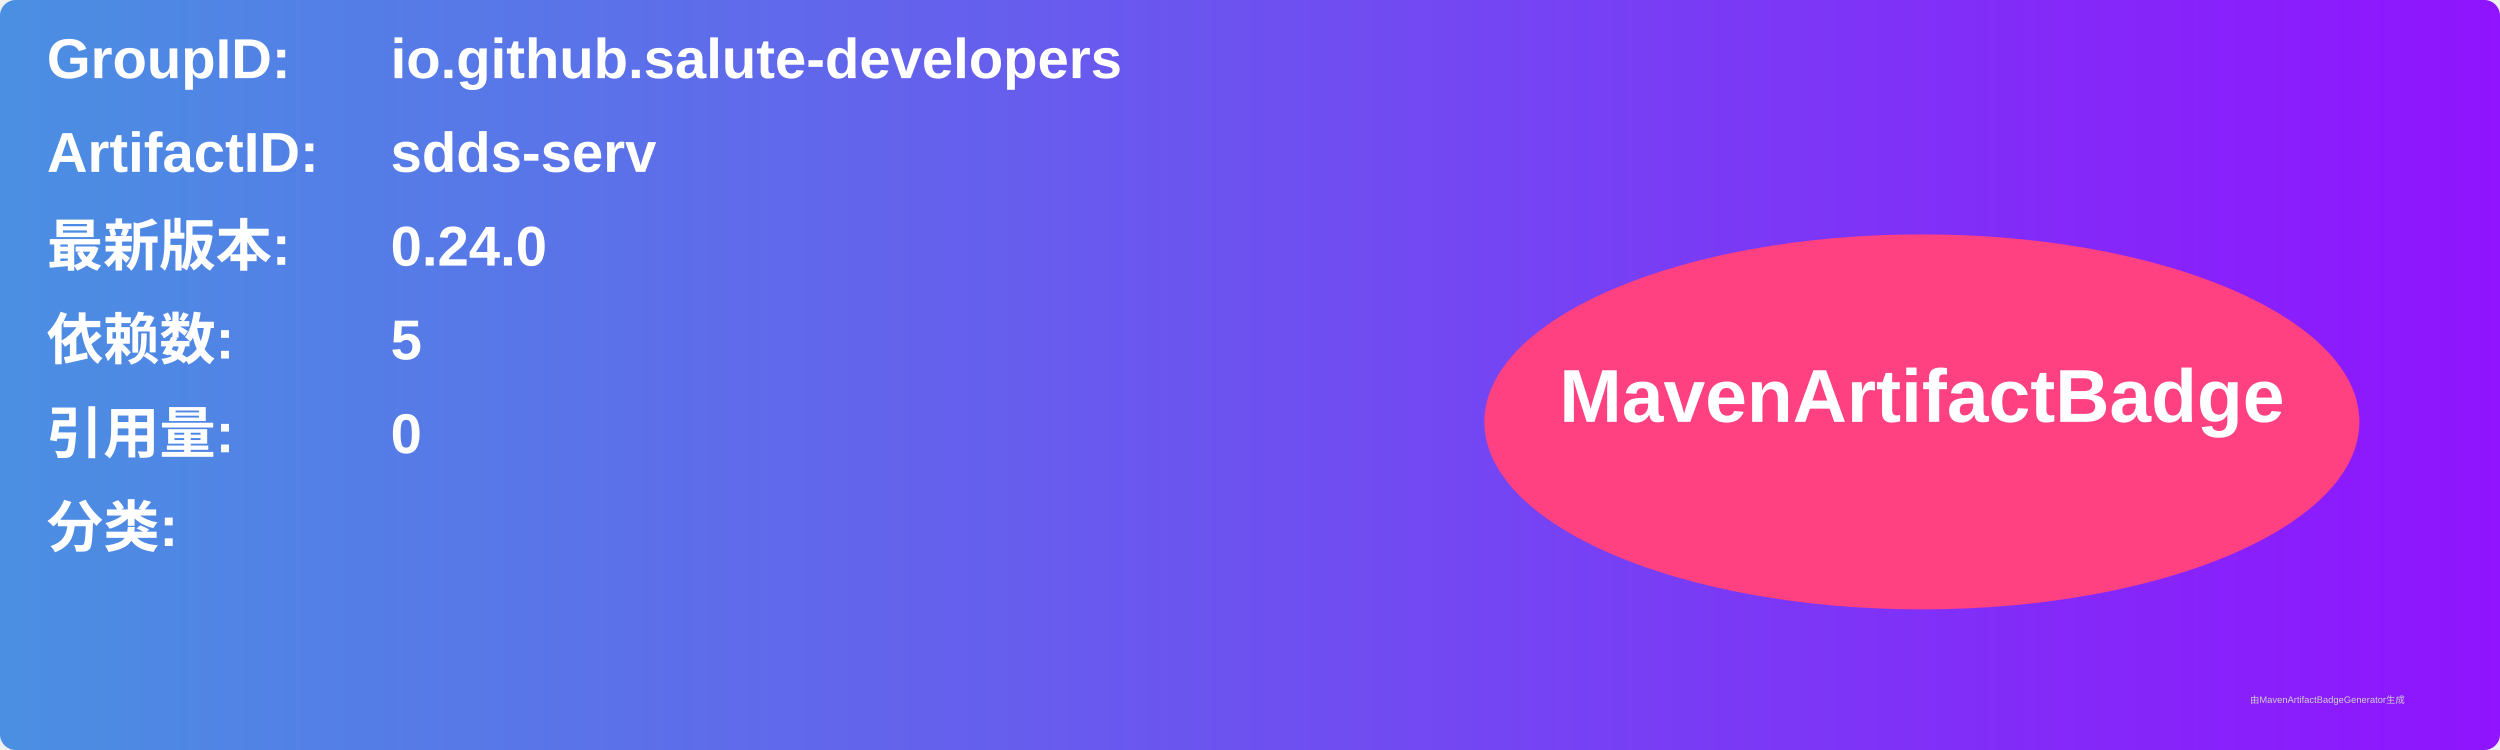
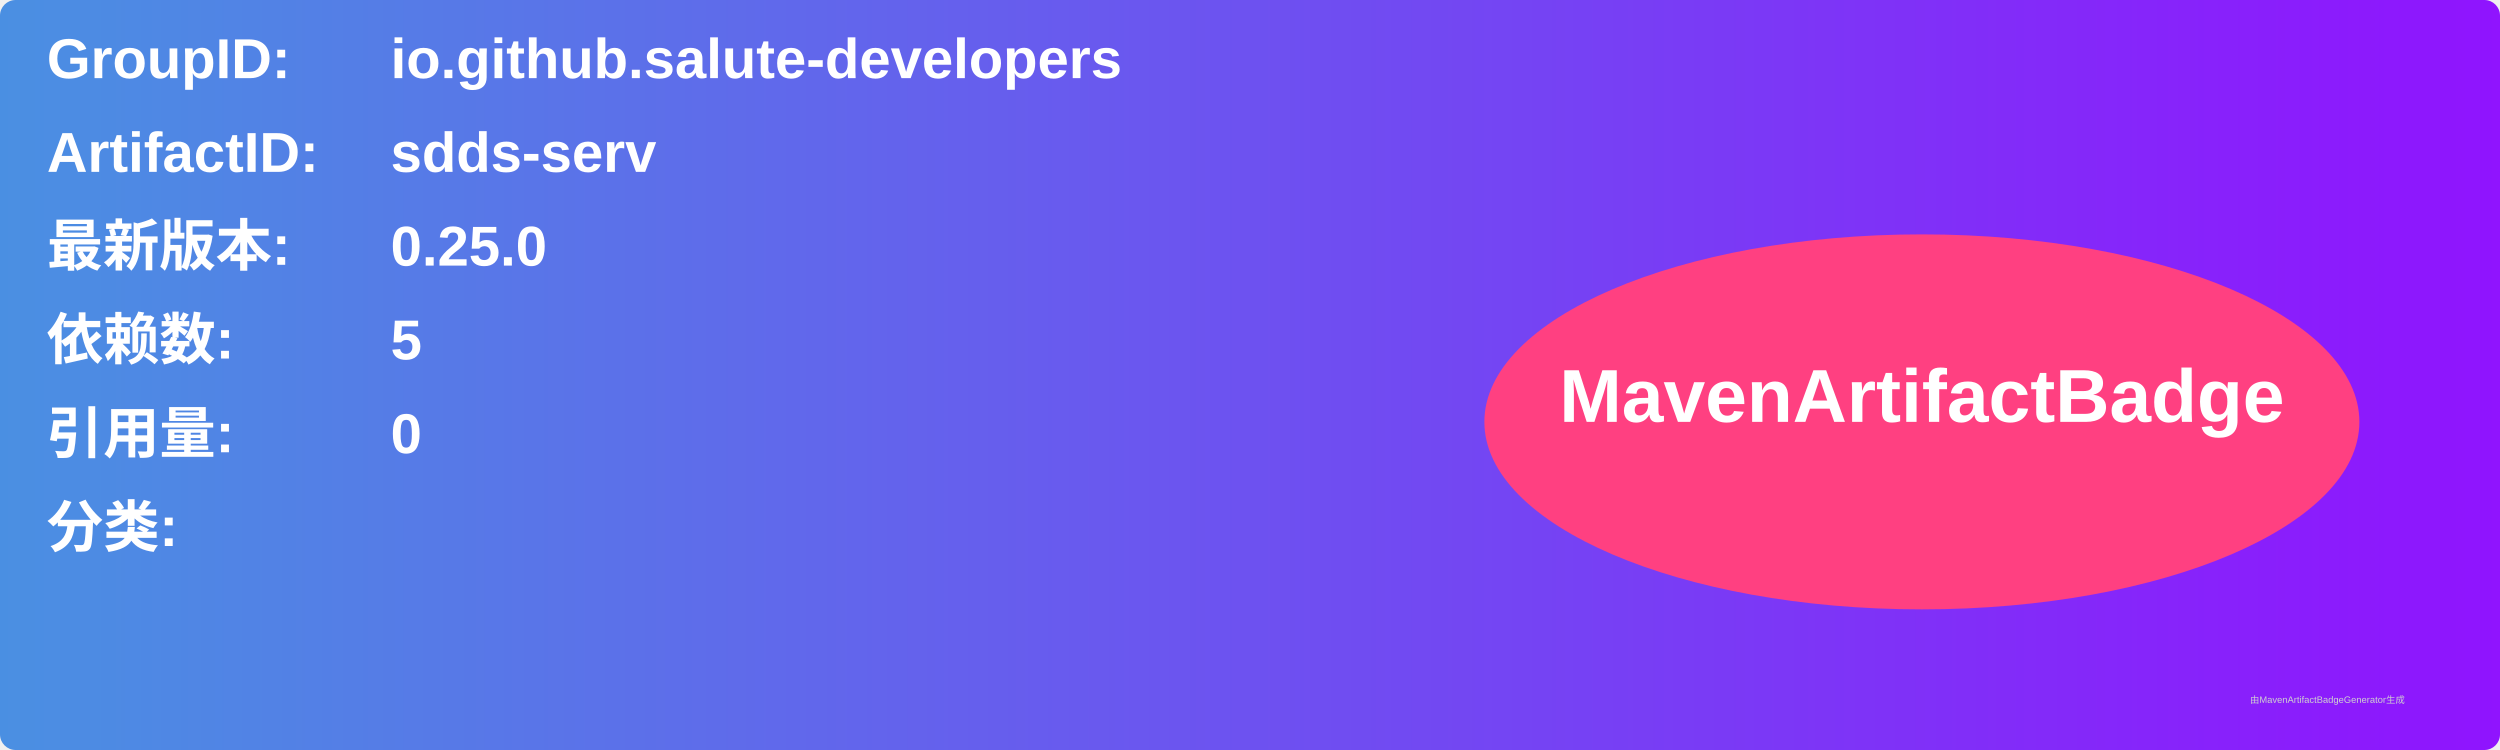
<svg xmlns="http://www.w3.org/2000/svg" width="800" height="240" viewBox="0 0 800 240">
  <linearGradient id="grad" x1="0%" y1="0%" x2="100%" y2="0%">
    <stop offset="0%" stop-color="#4a90e2" />
    <stop offset="100%" stop-color="#9013fe" />
  </linearGradient>
  <rect width="100%" height="100%" rx="5" ry="5" fill="url(#grad)" />
  <g transform="translate(15, 15)">
    <text x="0" y="10" font-family="Arial" font-size="18" fill="white" font-weight="bold" width="260">GroupID:</text>
    <text x="110" y="10" font-family="Arial" font-size="18" fill="white" font-weight="bold" width="460">io.github.salute-developers</text>
    <text x="0" y="40" font-family="Arial" font-size="18" fill="white" font-weight="bold" width="260">ArtifactID:</text>
    <text x="110" y="40" font-family="Arial" font-size="18" fill="white" font-weight="bold" width="460">sdds-serv</text>
    <text x="0" y="70" font-family="Arial" font-size="18" fill="white" font-weight="bold">最新版本:</text>
    <text x="110" y="70" font-family="Arial" font-size="18" fill="white" font-weight="bold">
-       <tspan font-weight="bold">0.24.0</tspan>
+       <tspan font-weight="bold">0.25.0</tspan>
    </text>
    <text x="0" y="100" font-family="Arial" font-size="18" fill="white" font-weight="bold">依赖数: </text>
    <text x="110" y="100" font-family="Arial" font-size="18" fill="white">
      <tspan font-weight="bold">5</tspan>
    </text>
    <text x="0" y="130" font-family="Arial" font-size="18" fill="white" font-weight="bold">引用量: </text>
    <text x="110" y="130" font-family="Arial" font-size="18" fill="white">
      <tspan font-weight="bold">0</tspan>
    </text>
    <text x="0" y="160" font-family="Arial" font-size="18" fill="white" font-weight="bold">分类:</text>
    <text x="10" y="190" font-family="Arial" font-size="10" fill="white">
      <tspan font-weight="bold" />
    </text>
    <ellipse cx="600" cy="120" rx="140" ry="60" fill="#ff4081" />
    <text x="600" y="120" text-anchor="middle" font-family="Arial" font-size="24" fill="white" font-weight="bold">MavenArtifactBadge</text>
  </g>
  <text x="720" y="225" font-family="Arial" font-size="3" fill="#d0d0d0">由MavenArtifactBadgeGenerator生成</text>
</svg>
